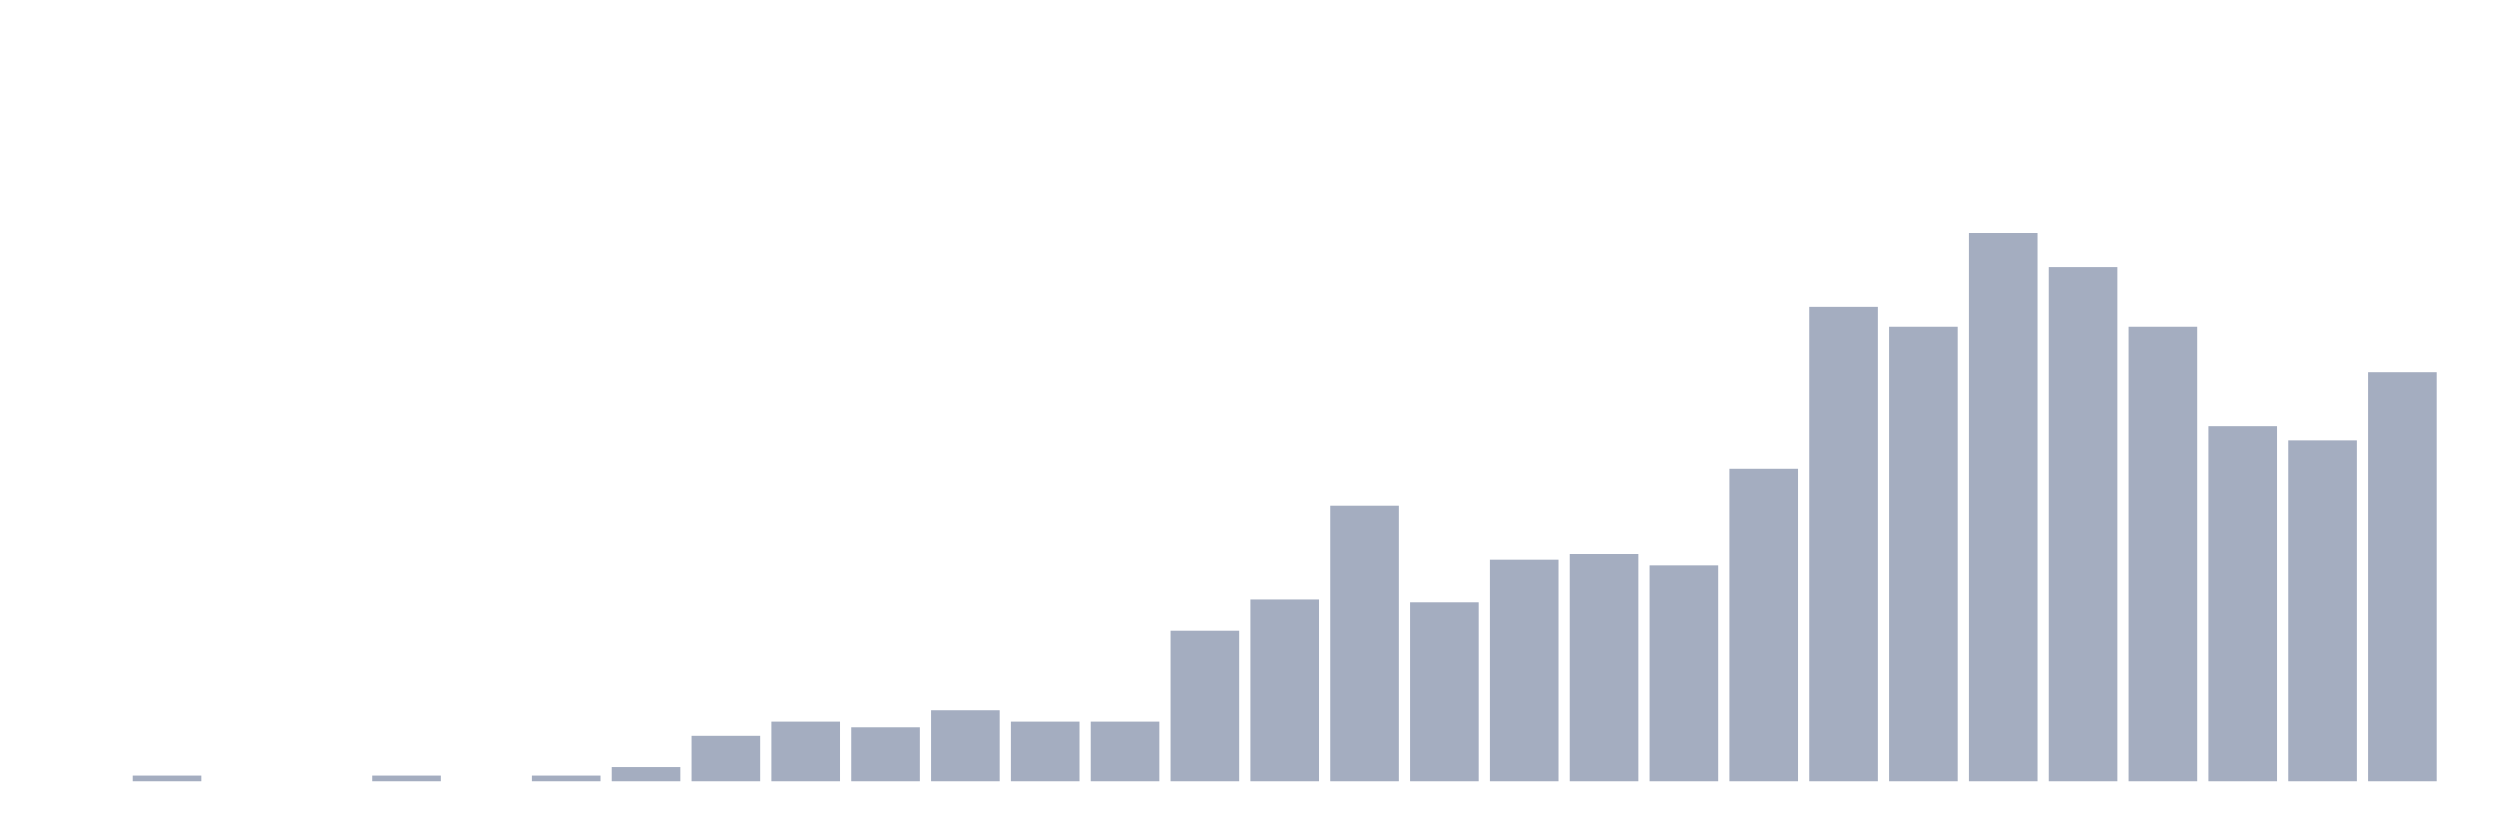
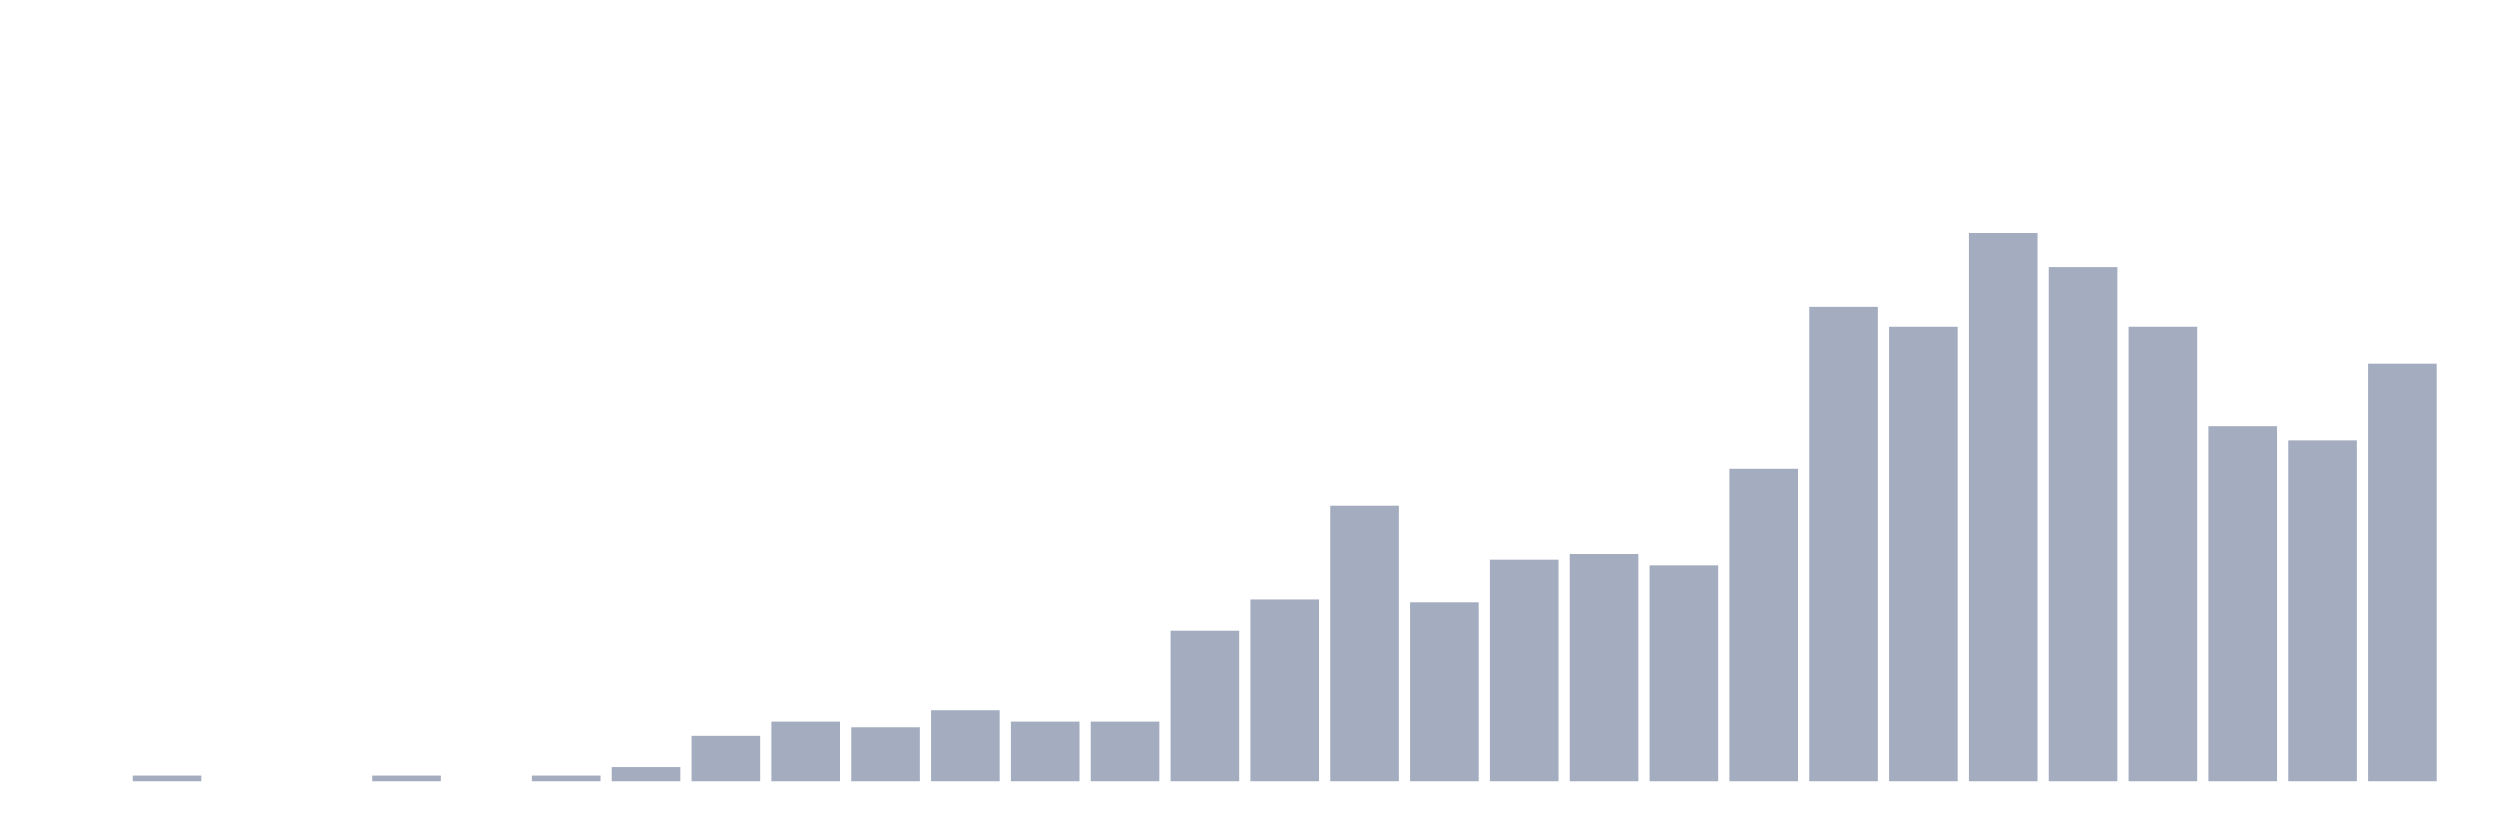
<svg xmlns="http://www.w3.org/2000/svg" viewBox="0 0 480 160">
  <g transform="translate(10,10)">
    <rect class="bar" x="0.153" width="13.175" y="140" height="0" fill="rgb(164,173,192)" />
    <rect class="bar" x="15.482" width="13.175" y="138.909" height="1.091" fill="rgb(164,173,192)" />
    <rect class="bar" x="30.81" width="13.175" y="140" height="0" fill="rgb(164,173,192)" />
    <rect class="bar" x="46.138" width="13.175" y="140" height="0" fill="rgb(164,173,192)" />
    <rect class="bar" x="61.466" width="13.175" y="138.909" height="1.091" fill="rgb(164,173,192)" />
    <rect class="bar" x="76.794" width="13.175" y="140" height="0" fill="rgb(164,173,192)" />
    <rect class="bar" x="92.123" width="13.175" y="138.909" height="1.091" fill="rgb(164,173,192)" />
    <rect class="bar" x="107.451" width="13.175" y="137.273" height="2.727" fill="rgb(164,173,192)" />
    <rect class="bar" x="122.779" width="13.175" y="131.274" height="8.726" fill="rgb(164,173,192)" />
    <rect class="bar" x="138.107" width="13.175" y="128.546" height="11.454" fill="rgb(164,173,192)" />
    <rect class="bar" x="153.436" width="13.175" y="129.637" height="10.363" fill="rgb(164,173,192)" />
    <rect class="bar" x="168.764" width="13.175" y="126.365" height="13.635" fill="rgb(164,173,192)" />
    <rect class="bar" x="184.092" width="13.175" y="128.546" height="11.454" fill="rgb(164,173,192)" />
    <rect class="bar" x="199.42" width="13.175" y="128.546" height="11.454" fill="rgb(164,173,192)" />
    <rect class="bar" x="214.748" width="13.175" y="111.094" height="28.906" fill="rgb(164,173,192)" />
    <rect class="bar" x="230.077" width="13.175" y="105.094" height="34.906" fill="rgb(164,173,192)" />
    <rect class="bar" x="245.405" width="13.175" y="87.096" height="52.904" fill="rgb(164,173,192)" />
    <rect class="bar" x="260.733" width="13.175" y="105.639" height="34.361" fill="rgb(164,173,192)" />
    <rect class="bar" x="276.061" width="13.175" y="97.458" height="42.542" fill="rgb(164,173,192)" />
    <rect class="bar" x="291.39" width="13.175" y="96.368" height="43.632" fill="rgb(164,173,192)" />
    <rect class="bar" x="306.718" width="13.175" y="98.549" height="41.451" fill="rgb(164,173,192)" />
    <rect class="bar" x="322.046" width="13.175" y="80.005" height="59.995" fill="rgb(164,173,192)" />
    <rect class="bar" x="337.374" width="13.175" y="48.917" height="91.083" fill="rgb(164,173,192)" />
    <rect class="bar" x="352.702" width="13.175" y="52.735" height="87.265" fill="rgb(164,173,192)" />
    <rect class="bar" x="368.031" width="13.175" y="34.737" height="105.263" fill="rgb(164,173,192)" />
    <rect class="bar" x="383.359" width="13.175" y="41.282" height="98.718" fill="rgb(164,173,192)" />
    <rect class="bar" x="398.687" width="13.175" y="52.735" height="87.265" fill="rgb(164,173,192)" />
    <rect class="bar" x="414.015" width="13.175" y="71.824" height="68.176" fill="rgb(164,173,192)" />
    <rect class="bar" x="429.344" width="13.175" y="74.551" height="65.449" fill="rgb(164,173,192)" />
-     <rect class="bar" x="444.672" width="13.175" y="61.462" height="78.538" fill="rgb(164,173,192)" />
+     <rect class="bar" x="444.672" width="13.175" y="59.825" height="80.175" fill="rgb(164,173,192)" />
  </g>
</svg>
